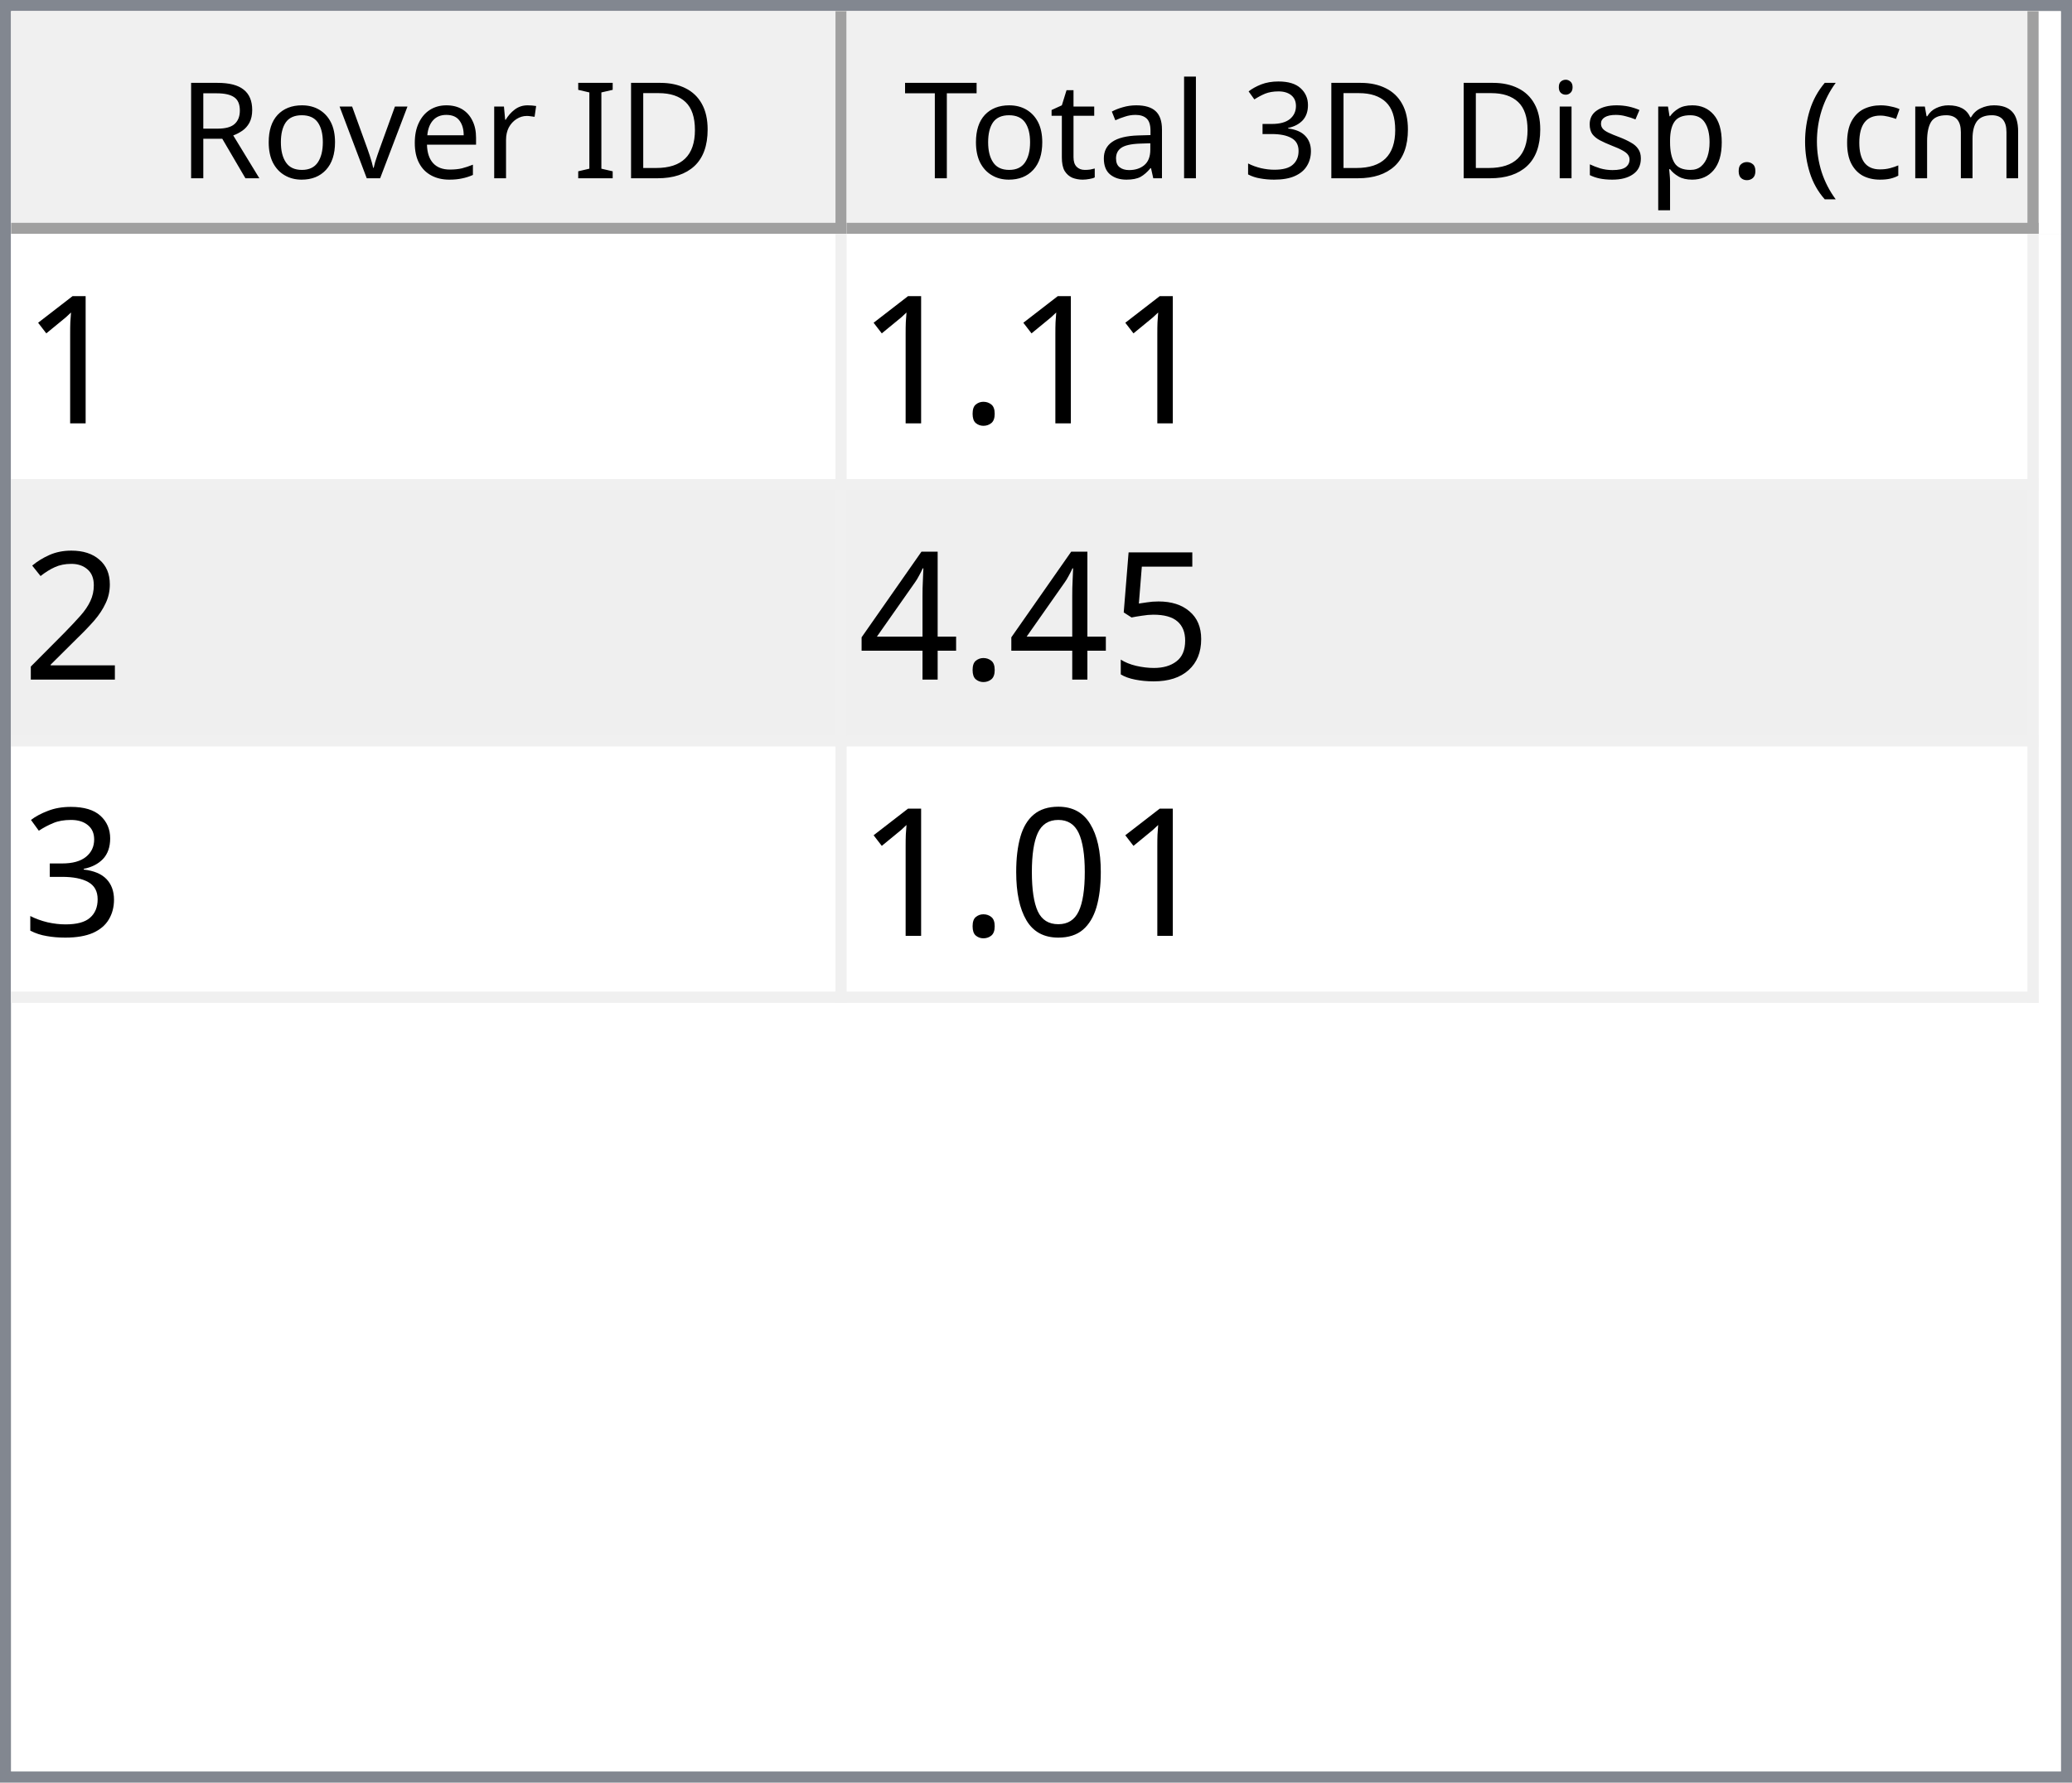
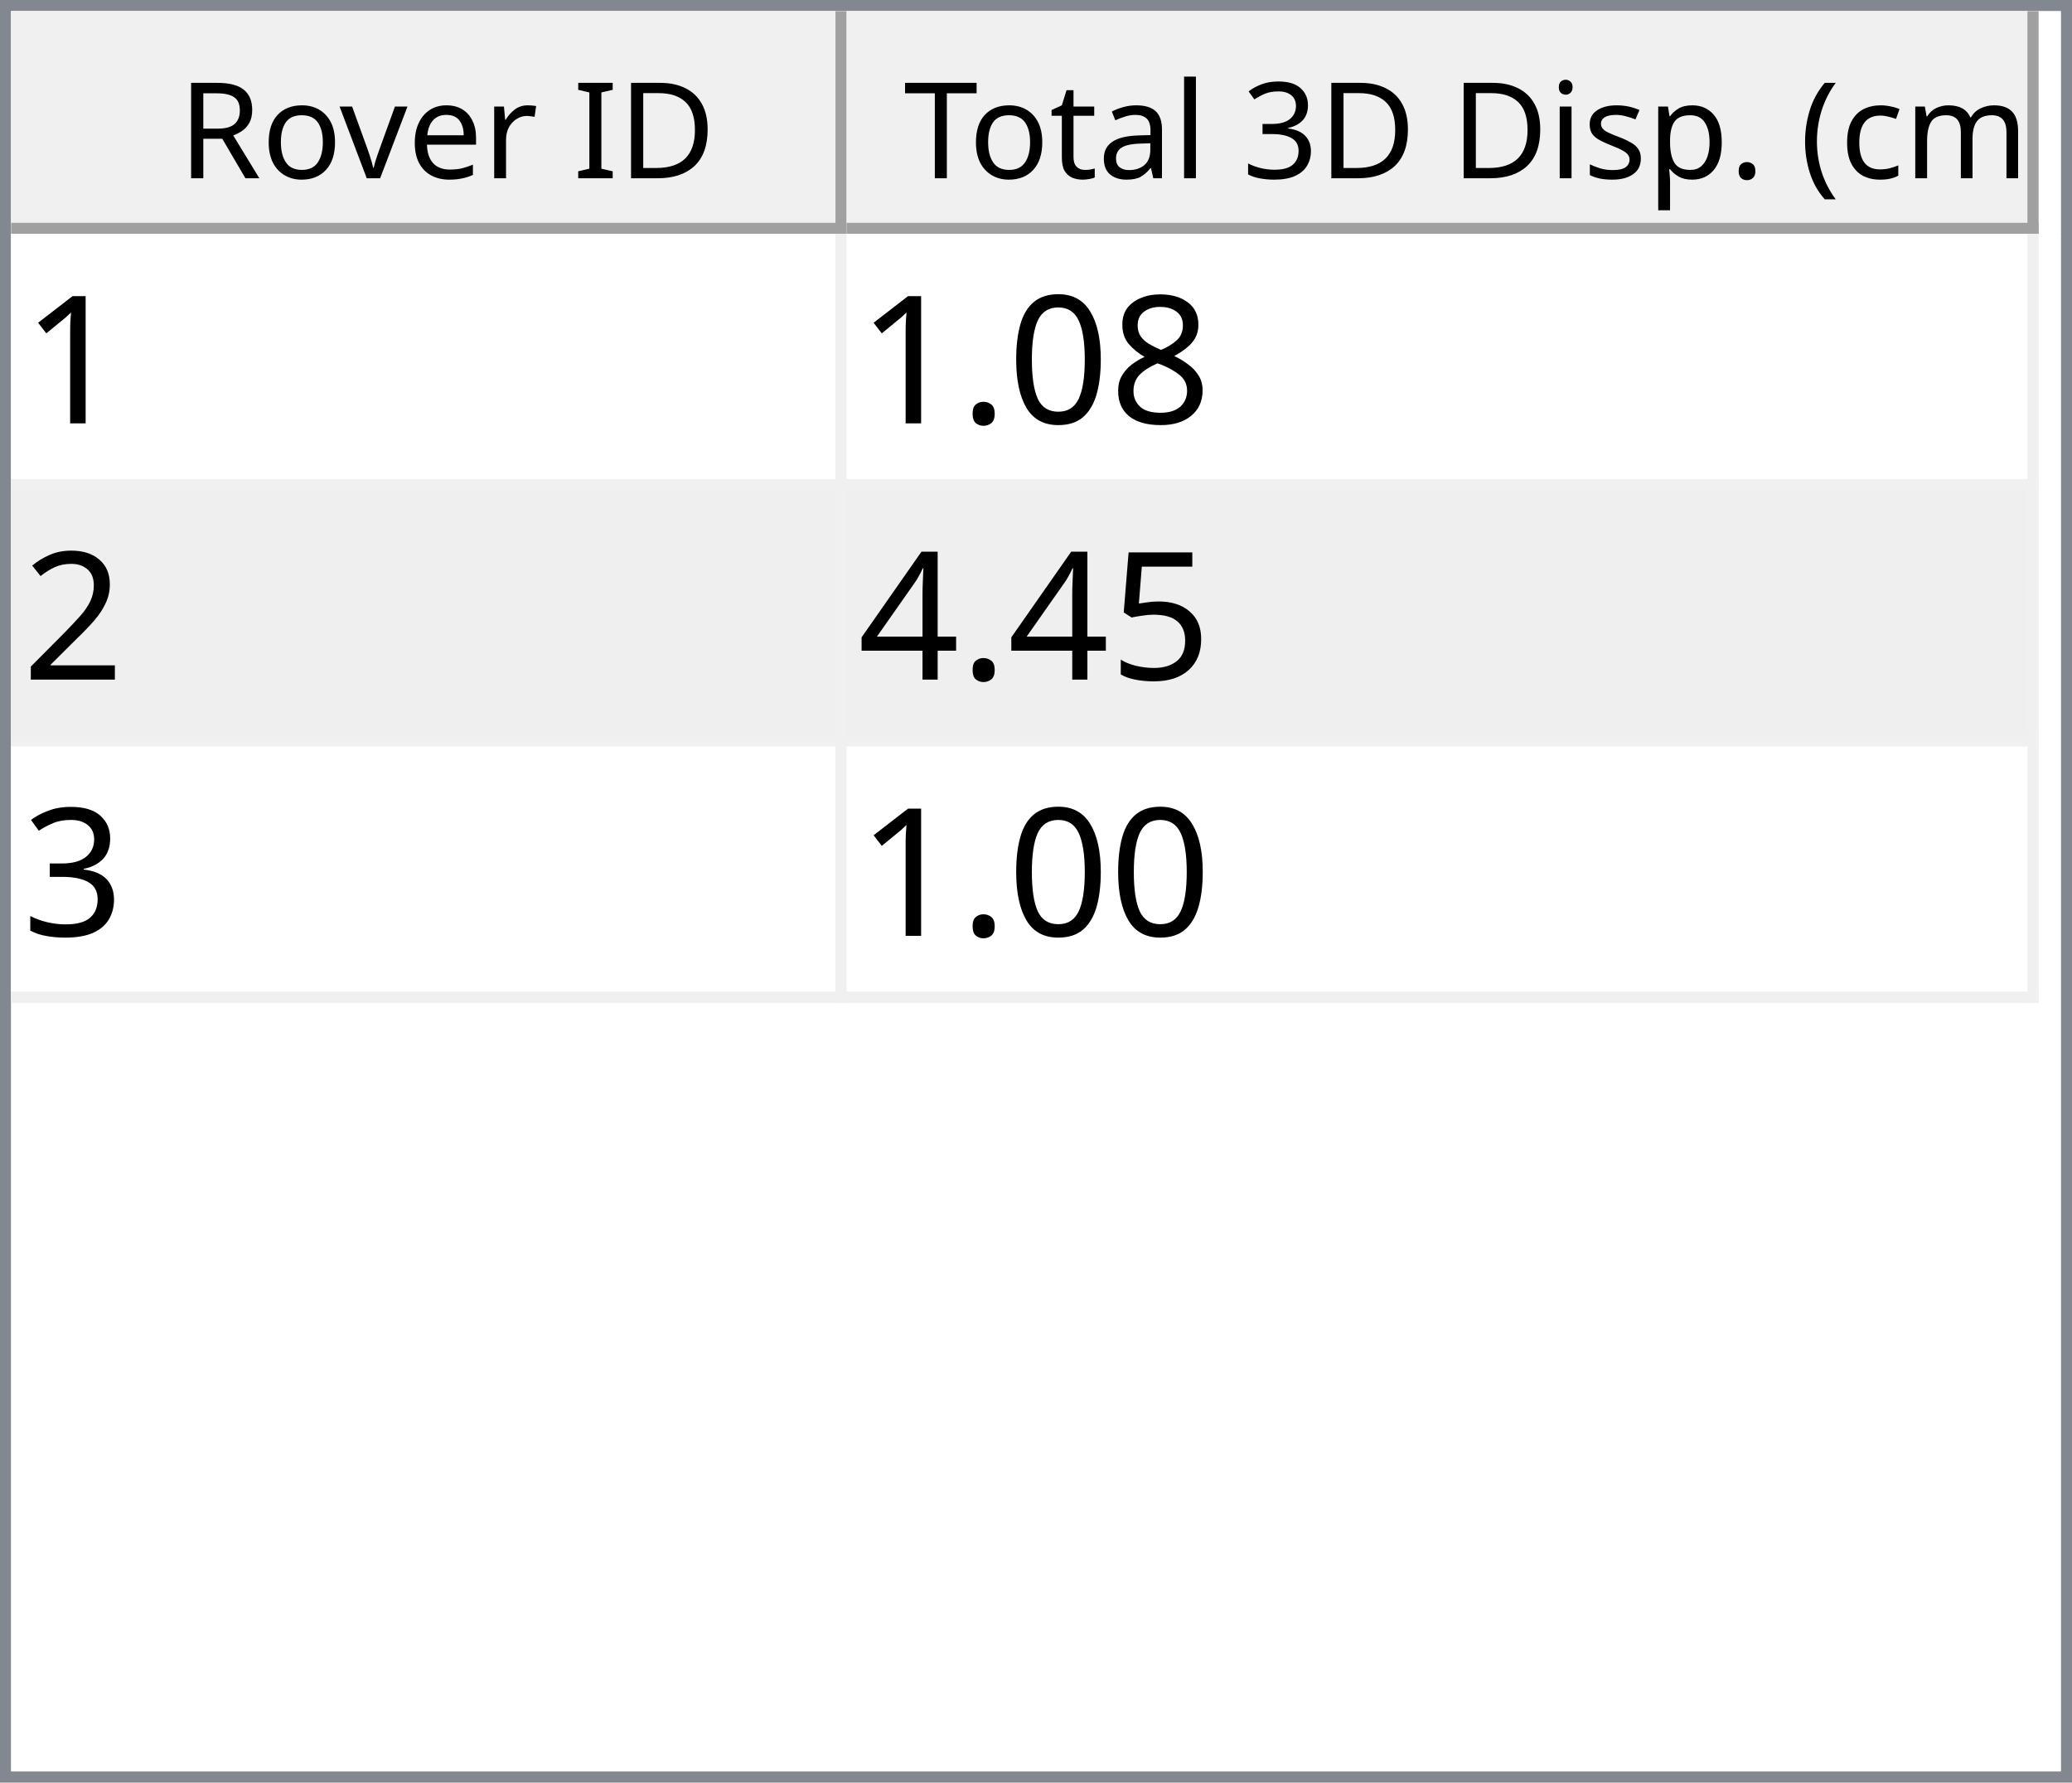
<svg xmlns="http://www.w3.org/2000/svg" style="fill-opacity:1; color-rendering:auto; color-interpolation:auto; text-rendering:auto; stroke:black; stroke-linecap:square; stroke-miterlimit:10; shape-rendering:auto; stroke-opacity:1; fill:black; stroke-dasharray:none; font-weight:normal; stroke-width:1; font-family:'Dialog'; font-style:normal; stroke-linejoin:miter; font-size:12px; stroke-dashoffset:0; image-rendering:auto;" width="186" height="160">
  <defs id="genericDefs" />
  <g>
    <defs id="defs1">
      <clipPath clipPathUnits="userSpaceOnUse" id="clipPath1">
        <path d="M0 0 L186 0 L186 160 L0 160 L0 0 Z" />
      </clipPath>
      <clipPath clipPathUnits="userSpaceOnUse" id="clipPath2">
        <path d="M0 0 L0 160 L186 160 L186 0 Z" />
      </clipPath>
      <clipPath clipPathUnits="userSpaceOnUse" id="clipPath3">
        <path d="M0 0 L0 20 L184 20 L184 0 Z" />
      </clipPath>
      <clipPath clipPathUnits="userSpaceOnUse" id="clipPath4">
        <path d="M0 0 L0 20 L75 20 L75 0 Z" />
      </clipPath>
      <clipPath clipPathUnits="userSpaceOnUse" id="clipPath5">
        <path d="M1 1 L1 19 L74 19 L74 1 Z" />
      </clipPath>
      <clipPath clipPathUnits="userSpaceOnUse" id="clipPath6">
        <path d="M0 0 L0 18 L73 18 L73 0 Z" />
      </clipPath>
      <clipPath clipPathUnits="userSpaceOnUse" id="clipPath7">
        <path d="M-0.5 -0.5 L-0.5 19.5 L74.5 19.5 L74.5 -0.5 Z" />
      </clipPath>
      <clipPath clipPathUnits="userSpaceOnUse" id="clipPath8">
        <path d="M0 0 L0 20 L107 20 L107 0 Z" />
      </clipPath>
      <clipPath clipPathUnits="userSpaceOnUse" id="clipPath9">
        <path d="M1 1 L1 19 L106 19 L106 1 Z" />
      </clipPath>
      <clipPath clipPathUnits="userSpaceOnUse" id="clipPath10">
        <path d="M0 0 L0 18 L105 18 L105 0 Z" />
      </clipPath>
      <clipPath clipPathUnits="userSpaceOnUse" id="clipPath11">
        <path d="M-0.5 -0.5 L-0.5 19.5 L106.5 19.5 L106.5 -0.5 Z" />
      </clipPath>
      <clipPath clipPathUnits="userSpaceOnUse" id="clipPath12">
        <path d="M0 0 L0 138 L184 138 L184 0 Z" />
      </clipPath>
      <clipPath clipPathUnits="userSpaceOnUse" id="clipPath13">
        <path d="M0 0 L0 69 L182 69 L182 0 Z" />
      </clipPath>
      <clipPath clipPathUnits="userSpaceOnUse" id="clipPath14">
        <path d="M-0.5 -0.5 L-0.5 68.5 L181.5 68.5 L181.5 -0.5 Z" />
      </clipPath>
      <clipPath clipPathUnits="userSpaceOnUse" id="clipPath15">
        <path d="M0 0 L0 22 L74 22 L74 0 Z" />
      </clipPath>
      <clipPath clipPathUnits="userSpaceOnUse" id="clipPath16">
        <path d="M0 0 L0 22 L106 22 L106 0 Z" />
      </clipPath>
      <font horiz-adv-x="64.551" id="font1">
        <font-face ascent="107.91" descent="25.098" units-per-em="100" style="font-style:normal; font-family:Segoe UI; font-weight:normal;" />
        <missing-glyph horiz-adv-x="64.551" d="M8.109 0 L8.109 68.266 L56.453 68.266 L56.453 0 L8.109 0 ZM15.328 7.234 L49.219 7.234 L49.219 61.031 L15.328 61.031 L15.328 7.234 Z" />
        <glyph unicode="D" horiz-adv-x="70.117" d="M9.188 0 L9.188 70.016 L28.516 70.016 Q65.531 70.016 65.531 35.891 Q65.531 19.672 55.25 9.836 Q44.969 0 27.734 0 L9.188 0 ZM17.391 62.594 L17.391 7.422 L27.828 7.422 Q41.609 7.422 49.273 14.797 Q56.938 22.172 56.938 35.688 Q56.938 62.594 28.328 62.594 L17.391 62.594 Z" />
        <glyph unicode="I" horiz-adv-x="26.611" d="M17.391 0 L9.188 0 L9.188 70.016 L17.391 70.016 L17.391 0 Z" />
        <glyph unicode=" " horiz-adv-x="27.393" d="" />
        <glyph unicode="r" horiz-adv-x="34.766" d="M34.188 41.891 Q32.078 43.5 28.125 43.5 Q23 43.5 19.555 38.672 Q16.109 33.844 16.109 25.484 L16.109 0 L8.109 0 L8.109 50 L16.109 50 L16.109 39.703 L16.312 39.703 Q18.016 44.969 21.531 47.922 Q25.047 50.875 29.391 50.875 Q32.516 50.875 34.188 50.203 L34.188 41.891 Z" />
        <glyph unicode="e" horiz-adv-x="52.295" d="M48.297 23 L12.984 23 Q13.188 14.656 17.484 10.109 Q21.781 5.562 29.297 5.562 Q37.75 5.562 44.828 11.141 L44.828 3.609 Q38.234 -1.172 27.391 -1.172 Q16.797 -1.172 10.742 5.641 Q4.688 12.453 4.688 24.812 Q4.688 36.469 11.305 43.82 Q17.922 51.172 27.734 51.172 Q37.547 51.172 42.922 44.828 Q48.297 38.484 48.297 27.203 L48.297 23 ZM40.094 29.781 Q40.047 36.719 36.75 40.578 Q33.453 44.438 27.594 44.438 Q21.922 44.438 17.969 40.383 Q14.016 36.328 13.094 29.781 L40.094 29.781 Z" />
        <glyph unicode="v" horiz-adv-x="47.9" d="M47.406 50 L27.484 0 L19.625 0 L0.688 50 L9.469 50 L22.172 13.672 Q23.578 9.672 23.922 6.688 L24.125 6.688 Q24.609 10.453 25.688 13.484 L38.969 50 L47.406 50 Z" />
        <glyph unicode="o" horiz-adv-x="58.594" d="M29 -1.172 Q17.922 -1.172 11.305 5.836 Q4.688 12.844 4.688 24.422 Q4.688 37.016 11.57 44.094 Q18.453 51.172 30.172 51.172 Q41.359 51.172 47.633 44.289 Q53.906 37.406 53.906 25.203 Q53.906 13.234 47.141 6.031 Q40.375 -1.172 29 -1.172 ZM29.594 44.438 Q21.875 44.438 17.383 39.188 Q12.891 33.938 12.891 24.703 Q12.891 15.828 17.43 10.695 Q21.969 5.562 29.594 5.562 Q37.359 5.562 41.531 10.594 Q45.703 15.625 45.703 24.906 Q45.703 34.281 41.531 39.359 Q37.359 44.438 29.594 44.438 Z" />
        <glyph unicode="R" horiz-adv-x="59.814" d="M59.375 0 L49.609 0 L37.891 19.625 Q36.281 22.359 34.766 24.289 Q33.25 26.219 31.664 27.438 Q30.078 28.656 28.25 29.219 Q26.422 29.781 24.125 29.781 L17.391 29.781 L17.391 0 L9.188 0 L9.188 70.016 L30.078 70.016 Q34.672 70.016 38.555 68.867 Q42.438 67.719 45.289 65.375 Q48.141 63.031 49.758 59.547 Q51.375 56.062 51.375 51.375 Q51.375 47.703 50.273 44.656 Q49.172 41.609 47.148 39.211 Q45.125 36.812 42.266 35.133 Q39.406 33.453 35.844 32.516 L35.844 32.328 Q37.594 31.547 38.891 30.547 Q40.188 29.547 41.359 28.18 Q42.531 26.812 43.68 25.078 Q44.828 23.344 46.234 21.047 L59.375 0 ZM17.391 62.594 L17.391 37.203 L28.516 37.203 Q31.594 37.203 34.203 38.133 Q36.812 39.062 38.719 40.797 Q40.625 42.531 41.703 45.047 Q42.781 47.562 42.781 50.688 Q42.781 56.297 39.141 59.445 Q35.5 62.594 28.609 62.594 L17.391 62.594 Z" />
        <glyph unicode=")" horiz-adv-x="30.176" d="M8.297 -15.922 L1.172 -15.922 Q16.406 2.344 16.406 26.812 Q16.406 51.469 1.078 70.016 L8.297 70.016 Q23.531 52.156 23.531 26.703 Q23.531 1.375 8.297 -15.922 Z" />
        <glyph unicode="m" horiz-adv-x="86.133" d="M79.109 0 L71.094 0 L71.094 28.719 Q71.094 37.016 68.531 40.727 Q65.969 44.438 59.906 44.438 Q54.781 44.438 51.195 39.75 Q47.609 35.062 47.609 28.516 L47.609 0 L39.594 0 L39.594 29.688 Q39.594 44.438 28.219 44.438 Q22.953 44.438 19.531 40.016 Q16.109 35.594 16.109 28.516 L16.109 0 L8.109 0 L8.109 50 L16.109 50 L16.109 42.094 L16.312 42.094 Q21.625 51.172 31.844 51.172 Q36.969 51.172 40.773 48.312 Q44.578 45.453 46 40.828 Q51.562 51.172 62.594 51.172 Q79.109 51.172 79.109 30.812 L79.109 0 Z" />
        <glyph unicode="c" horiz-adv-x="46.191" d="M42.188 2.297 Q36.422 -1.172 28.516 -1.172 Q17.828 -1.172 11.258 5.789 Q4.688 12.75 4.688 23.828 Q4.688 36.188 11.766 43.68 Q18.844 51.172 30.672 51.172 Q37.25 51.172 42.281 48.734 L42.281 40.531 Q36.719 44.438 30.375 44.438 Q22.703 44.438 17.797 38.945 Q12.891 33.453 12.891 24.516 Q12.891 15.719 17.508 10.641 Q22.125 5.562 29.891 5.562 Q36.422 5.562 42.188 9.906 L42.188 2.297 Z" />
        <glyph unicode="(" horiz-adv-x="30.176" d="M29.109 -15.922 L21.969 -15.922 Q6.844 1.375 6.844 26.703 Q6.844 52.156 21.969 70.016 L29.203 70.016 Q13.875 51.469 13.875 26.812 Q13.875 2.344 29.109 -15.922 Z" />
        <glyph unicode="." horiz-adv-x="21.68" d="M10.891 -1.078 Q8.641 -1.078 7.055 0.539 Q5.469 2.156 5.469 4.391 Q5.469 6.641 7.055 8.273 Q8.641 9.906 10.891 9.906 Q13.188 9.906 14.797 8.273 Q16.406 6.641 16.406 4.391 Q16.406 2.156 14.797 0.539 Q13.188 -1.078 10.891 -1.078 Z" />
        <glyph unicode="p" horiz-adv-x="58.789" d="M16.312 7.234 L16.109 7.234 L16.109 -23 L8.109 -23 L8.109 50 L16.109 50 L16.109 41.219 L16.312 41.219 Q22.219 51.172 33.594 51.172 Q43.266 51.172 48.688 44.461 Q54.109 37.75 54.109 26.469 Q54.109 13.922 48 6.375 Q41.891 -1.172 31.297 -1.172 Q21.578 -1.172 16.312 7.234 ZM16.109 27.391 L16.109 20.406 Q16.109 14.203 20.141 9.883 Q24.172 5.562 30.375 5.562 Q37.641 5.562 41.773 11.133 Q45.906 16.703 45.906 26.609 Q45.906 34.969 42.047 39.703 Q38.188 44.438 31.594 44.438 Q24.609 44.438 20.359 39.578 Q16.109 34.719 16.109 27.391 Z" />
        <glyph unicode="s" horiz-adv-x="42.432" d="M5.078 1.812 L5.078 10.406 Q11.625 5.562 19.484 5.562 Q30.031 5.562 30.031 12.594 Q30.031 14.594 29.125 15.992 Q28.219 17.391 26.68 18.461 Q25.141 19.531 23.07 20.383 Q21 21.234 18.609 22.172 Q15.281 23.484 12.766 24.828 Q10.25 26.172 8.57 27.859 Q6.891 29.547 6.031 31.695 Q5.172 33.844 5.172 36.719 Q5.172 40.234 6.789 42.945 Q8.406 45.656 11.086 47.484 Q13.766 49.312 17.211 50.242 Q20.656 51.172 24.312 51.172 Q30.812 51.172 35.938 48.922 L35.938 40.828 Q30.422 44.438 23.25 44.438 Q21 44.438 19.195 43.922 Q17.391 43.406 16.094 42.477 Q14.797 41.547 14.086 40.258 Q13.375 38.969 13.375 37.406 Q13.375 35.453 14.086 34.133 Q14.797 32.812 16.164 31.789 Q17.531 30.766 19.484 29.938 Q21.438 29.109 23.922 28.125 Q27.25 26.859 29.883 25.516 Q32.516 24.172 34.375 22.484 Q36.234 20.797 37.234 18.602 Q38.234 16.406 38.234 13.375 Q38.234 9.672 36.602 6.938 Q34.969 4.203 32.234 2.398 Q29.5 0.594 25.93 -0.289 Q22.359 -1.172 18.453 -1.172 Q10.75 -1.172 5.078 1.812 Z" />
        <glyph unicode="i" horiz-adv-x="24.219" d="M12.203 62.703 Q10.062 62.703 8.547 64.164 Q7.031 65.625 7.031 67.875 Q7.031 70.125 8.547 71.609 Q10.062 73.094 12.203 73.094 Q14.406 73.094 15.945 71.609 Q17.484 70.125 17.484 67.875 Q17.484 65.719 15.945 64.211 Q14.406 62.703 12.203 62.703 ZM16.109 0 L8.109 0 L8.109 50 L16.109 50 L16.109 0 Z" />
        <glyph unicode="3" horiz-adv-x="53.906" d="M46.531 19.828 Q46.531 15.094 44.75 11.211 Q42.969 7.328 39.719 4.57 Q36.469 1.812 31.93 0.297 Q27.391 -1.219 21.922 -1.219 Q11.922 -1.219 6 2.594 L6 11.188 Q13.094 5.609 22.219 5.609 Q25.875 5.609 28.828 6.539 Q31.781 7.469 33.906 9.227 Q36.031 10.984 37.18 13.477 Q38.328 15.969 38.328 19.094 Q38.328 32.812 18.797 32.812 L12.984 32.812 L12.984 39.594 L18.5 39.594 Q35.797 39.594 35.797 52.484 Q35.797 64.406 22.609 64.406 Q15.188 64.406 8.688 59.422 L8.688 67.188 Q15.375 71.188 24.609 71.188 Q29 71.188 32.57 69.969 Q36.141 68.75 38.68 66.555 Q41.219 64.359 42.609 61.281 Q44 58.203 44 54.5 Q44 40.672 30.031 36.719 L30.031 36.531 Q33.594 36.141 36.625 34.797 Q39.656 33.453 41.852 31.305 Q44.047 29.156 45.289 26.25 Q46.531 23.344 46.531 19.828 Z" />
        <glyph unicode="l" horiz-adv-x="24.219" d="M16.109 0 L8.109 0 L8.109 74.031 L16.109 74.031 L16.109 0 Z" />
        <glyph unicode="a" horiz-adv-x="50.879" d="M43.891 0 L35.891 0 L35.891 7.812 L35.688 7.812 Q30.469 -1.172 20.312 -1.172 Q12.844 -1.172 8.617 2.781 Q4.391 6.734 4.391 13.281 Q4.391 27.297 20.906 29.594 L35.891 31.688 Q35.891 44.438 25.594 44.438 Q16.547 44.438 9.281 38.281 L9.281 46.484 Q16.656 51.172 26.266 51.172 Q43.891 51.172 43.891 32.516 L43.891 0 ZM35.891 25.297 L23.828 23.641 Q18.266 22.859 15.43 20.875 Q12.594 18.891 12.594 13.875 Q12.594 10.203 15.211 7.883 Q17.828 5.562 22.172 5.562 Q28.125 5.562 32.008 9.742 Q35.891 13.922 35.891 20.312 L35.891 25.297 Z" />
        <glyph unicode="t" horiz-adv-x="33.887" d="M31.297 0.484 Q28.469 -1.078 23.828 -1.078 Q10.688 -1.078 10.688 13.578 L10.688 43.172 L2.094 43.172 L2.094 50 L10.688 50 L10.688 62.203 L18.703 64.797 L18.703 50 L31.297 50 L31.297 43.172 L18.703 43.172 L18.703 14.984 Q18.703 9.969 20.414 7.82 Q22.125 5.672 26.078 5.672 Q29.109 5.672 31.297 7.328 L31.297 0.484 Z" />
        <glyph unicode="T" horiz-adv-x="52.393" d="M50.594 62.594 L30.375 62.594 L30.375 0 L22.172 0 L22.172 62.594 L2 62.594 L2 70.016 L50.594 70.016 L50.594 62.594 Z" />
      </font>
      <font horiz-adv-x="75.0" id="font2">
        <font-face ascent="100.537" descent="21.973" units-per-em="100" style="font-style:normal; font-family:sans-serif; font-weight:normal;" />
        <missing-glyph horiz-adv-x="75.0" d="M12.5 0 L12.5 62.5 L62.5 62.5 L62.5 0 L12.5 0 ZM14.062 1.562 L60.938 1.562 L60.938 60.938 L14.062 60.938 L14.062 1.562 Z" />
        <glyph unicode="1" horiz-adv-x="55.615" d="M37.25 0 L28.469 0 L28.469 56 Q25.297 52.984 20.141 49.953 Q14.984 46.922 10.891 45.406 L10.891 53.906 Q18.266 57.375 23.781 62.305 Q29.297 67.234 31.594 71.875 L37.25 71.875 L37.25 0 Z" />
+         <glyph unicode="8" horiz-adv-x="55.615" d="M17.672 38.812 Q12.203 40.828 9.57 44.539 Q6.938 48.25 6.938 53.422 Q6.938 61.234 12.555 66.555 Q18.172 71.875 27.484 71.875 Q36.859 71.875 42.578 66.43 Q48.297 60.984 48.297 53.172 Q48.297 48.188 45.68 44.508 Q43.062 40.828 37.75 38.812 Q44.344 36.672 47.781 31.883 Q51.219 27.094 51.219 20.453 Q51.219 11.281 44.727 5.031 Q38.234 -1.219 27.641 -1.219 Q17.047 -1.219 10.547 5.055 Q4.047 11.328 4.047 20.703 Q4.047 27.688 7.594 32.398 Q11.141 37.109 17.672 38.812 ZM15.922 53.719 Q15.922 48.641 19.195 45.414 Q22.469 42.188 27.688 42.188 Q32.766 42.188 36.016 45.383 Q39.266 48.578 39.266 53.219 Q39.266 58.062 35.914 61.359 Q32.562 64.656 27.594 64.656 Q22.562 64.656 19.242 61.43 Q15.922 58.203 15.922 53.719 ZM13.094 20.656 Q13.094 16.891 14.875 13.375 Q16.656 9.859 20.172 7.93 Q23.688 6 27.734 6 Q34.031 6 38.133 10.055 Q42.234 14.109 42.234 20.359 Q42.234 26.703 38.016 30.859 Q33.797 35.016 27.438 35.016 Q21.234 35.016 17.164 30.914 Q13.094 26.812 13.094 20.656 Z" />
+         <glyph unicode="0" horiz-adv-x="55.615" d="M4.156 35.297 Q4.156 48 6.766 55.742 Q9.375 63.484 14.523 67.68 Q19.672 71.875 27.484 71.875 Q33.25 71.875 37.594 69.555 Q41.938 67.234 44.773 62.867 Q47.609 58.5 49.219 52.227 Q50.828 45.953 50.828 35.297 Q50.828 22.703 48.242 14.969 Q45.656 7.234 40.508 3.008 Q35.359 -1.219 27.484 -1.219 Q17.141 -1.219 11.234 6.203 Q4.156 15.141 4.156 35.297 ZM13.188 35.297 Q13.188 17.672 17.312 11.836 Q21.438 6 27.484 6 Q33.547 6 37.672 11.859 Q41.797 17.719 41.797 35.297 Q41.797 52.984 37.672 58.789 Q33.547 64.594 27.391 64.594 Q21.344 64.594 17.719 59.469 Q13.188 52.938 13.188 35.297 Z" />
        <glyph unicode="." horiz-adv-x="27.783" d="M9.078 0 L9.078 10.016 L19.094 10.016 L19.094 0 L9.078 0 Z" />
        <glyph unicode="2" horiz-adv-x="55.615" d="M50.344 8.453 L50.344 0 L3.031 0 Q2.938 3.172 4.047 6.109 Q5.859 10.938 9.836 15.625 Q13.812 20.312 21.344 26.469 Q33.016 36.031 37.117 41.625 Q41.219 47.219 41.219 52.203 Q41.219 57.422 37.477 61.008 Q33.734 64.594 27.734 64.594 Q21.391 64.594 17.578 60.789 Q13.766 56.984 13.719 50.25 L4.688 51.172 Q5.609 61.281 11.664 66.578 Q17.719 71.875 27.938 71.875 Q38.234 71.875 44.242 66.164 Q50.25 60.453 50.25 52 Q50.25 47.703 48.492 43.555 Q46.734 39.406 42.656 34.812 Q38.578 30.219 29.109 22.219 Q21.188 15.578 18.945 13.211 Q16.703 10.844 15.234 8.453 L50.344 8.453 Z" />
        <glyph unicode="5" horiz-adv-x="55.615" d="M4.156 18.75 L13.375 19.531 Q14.406 12.797 18.141 9.398 Q21.875 6 27.156 6 Q33.5 6 37.891 10.789 Q42.281 15.578 42.281 23.484 Q42.281 31 38.062 35.352 Q33.844 39.703 27 39.703 Q22.75 39.703 19.336 37.773 Q15.922 35.844 13.969 32.766 L5.719 33.844 L12.641 70.609 L48.25 70.609 L48.25 62.203 L19.672 62.203 L15.828 42.969 Q22.266 47.469 29.344 47.469 Q38.719 47.469 45.164 40.969 Q51.609 34.469 51.609 24.266 Q51.609 14.547 45.953 7.469 Q39.062 -1.219 27.156 -1.219 Q17.391 -1.219 11.211 4.25 Q5.031 9.719 4.156 18.75 Z" />
        <glyph unicode="4" horiz-adv-x="55.615" d="M32.328 0 L32.328 17.141 L1.266 17.141 L1.266 25.203 L33.938 71.578 L41.109 71.578 L41.109 25.203 L50.781 25.203 L50.781 17.141 L41.109 17.141 L41.109 0 L32.328 0 ZM32.328 25.203 L32.328 57.469 L9.906 25.203 L32.328 25.203 Z" />
        <glyph unicode="3" horiz-adv-x="55.615" d="M4.203 18.891 L12.984 20.062 Q14.5 12.594 18.141 9.297 Q21.781 6 27 6 Q33.203 6 37.477 10.297 Q41.75 14.594 41.75 20.953 Q41.75 27 37.797 30.93 Q33.844 34.859 27.734 34.859 Q25.25 34.859 21.531 33.891 L22.516 41.609 Q23.391 41.5 23.922 41.5 Q29.547 41.5 34.039 44.43 Q38.531 47.359 38.531 53.469 Q38.531 58.297 35.258 61.477 Q31.984 64.656 26.812 64.656 Q21.688 64.656 18.266 61.43 Q14.844 58.203 13.875 51.766 L5.078 53.328 Q6.688 62.156 12.398 67.016 Q18.109 71.875 26.609 71.875 Q32.469 71.875 37.398 69.359 Q42.328 66.844 44.945 62.5 Q47.562 58.156 47.562 53.266 Q47.562 48.641 45.07 44.828 Q42.578 41.016 37.703 38.766 Q44.047 37.312 47.562 32.695 Q51.078 28.078 51.078 21.141 Q51.078 11.766 44.242 5.25 Q37.406 -1.266 26.953 -1.266 Q17.531 -1.266 11.305 4.352 Q5.078 9.969 4.203 18.891 Z" />
-         <glyph unicode="0" horiz-adv-x="55.615" d="M4.156 35.297 Q4.156 48 6.766 55.742 Q9.375 63.484 14.523 67.68 Q19.672 71.875 27.484 71.875 Q33.25 71.875 37.594 69.555 Q41.938 67.234 44.773 62.867 Q47.609 58.5 49.219 52.227 Q50.828 45.953 50.828 35.297 Q50.828 22.703 48.242 14.969 Q45.656 7.234 40.508 3.008 Q35.359 -1.219 27.484 -1.219 Q17.141 -1.219 11.234 6.203 Q4.156 15.141 4.156 35.297 ZM13.188 35.297 Q13.188 17.672 17.312 11.836 Q21.438 6 27.484 6 Q33.547 6 37.672 11.859 Q41.797 17.719 41.797 35.297 Q41.797 52.984 37.672 58.789 Q33.547 64.594 27.391 64.594 Q21.344 64.594 17.719 59.469 Q13.188 52.938 13.188 35.297 Z" />
      </font>
    </defs>
    <g style="fill:white; stroke:white;">
      <rect x="0" y="0" width="186" style="clip-path:url(#clipPath1); stroke:none;" height="160" />
    </g>
    <g style="fill:white; text-rendering:optimizeSpeed; color-rendering:optimizeSpeed; image-rendering:optimizeSpeed; shape-rendering:crispEdges; stroke:white; color-interpolation:sRGB;">
      <rect x="0" width="186" height="160" y="0" style="stroke:none;" />
      <path style="stroke:none;" d="M0 160 L186 160 L186 0 L0 0 Z" />
    </g>
    <g style="fill:rgb(240,240,240); font-family:'Segoe UI'; stroke:rgb(240,240,240);">
      <rect x="0" y="0" width="186" style="clip-path:url(#clipPath2); stroke:none;" height="160" />
    </g>
    <g style="fill:rgb(130,135,144); font-family:'Segoe UI'; stroke:rgb(130,135,144);">
      <path d="M0 0 L186 0 L186 160 L0 160 L0 0 ZM1 1 L185 1 L185 159 L1 159 L1 1 Z" style="fill-rule:evenodd; clip-path:url(#clipPath2); stroke:none;" />
    </g>
    <g style="fill:white; font-family:'Segoe UI'; stroke:white;" transform="translate(1,1)">
      <rect x="0" y="0" width="184" style="clip-path:url(#clipPath3); stroke:none;" height="20" />
    </g>
    <g style="fill:rgb(240,240,240); font-family:'Segoe UI'; stroke:rgb(240,240,240);" transform="translate(1,1)">
      <rect x="0" y="0" width="75" style="clip-path:url(#clipPath4); stroke:none;" height="20" />
    </g>
    <g style="font-family:'Segoe UI';" transform="translate(2,2)">
      <text x="14" xml:space="preserve" y="14" style="clip-path:url(#clipPath6); stroke:none;">Rover ID</text>
    </g>
    <g style="fill:rgb(160,160,160); font-family:'Segoe UI'; stroke:rgb(160,160,160); stroke-linejoin:bevel;" transform="translate(1.5,1.5)">
      <line x1="74" x2="74" y1="0" style="fill:none; clip-path:url(#clipPath7);" y2="19" />
    </g>
    <g style="fill:rgb(160,160,160); font-family:'Segoe UI'; stroke:rgb(160,160,160); stroke-linejoin:bevel;" transform="matrix(1,0,0,1,1,1) translate(0.5,0.5)">
      <line x1="0" x2="74" y1="19" style="fill:none; clip-path:url(#clipPath7);" y2="19" />
    </g>
    <g style="fill:rgb(240,240,240); font-family:'Segoe UI'; stroke:rgb(240,240,240);" transform="translate(76,1)">
      <rect x="0" y="0" width="107" style="clip-path:url(#clipPath8); stroke:none;" height="20" />
    </g>
    <g style="font-family:'Segoe UI';" transform="translate(77,2)">
      <text x="1" xml:space="preserve" y="14" style="clip-path:url(#clipPath10); stroke:none;"> Total 3D Disp. (cm)</text>
    </g>
    <g style="fill:rgb(160,160,160); font-family:'Segoe UI'; stroke:rgb(160,160,160); stroke-linejoin:bevel;" transform="translate(76.5,1.5)">
      <line x1="106" x2="106" y1="0" style="fill:none; clip-path:url(#clipPath11);" y2="19" />
    </g>
    <g style="fill:rgb(160,160,160); font-family:'Segoe UI'; stroke:rgb(160,160,160); stroke-linejoin:bevel;" transform="matrix(1,0,0,1,76,1) translate(0.5,0.5)">
      <line x1="0" x2="106" y1="19" style="fill:none; clip-path:url(#clipPath11);" y2="19" />
    </g>
    <g style="fill:white; font-family:'Segoe UI'; stroke:white;" transform="translate(1,21)">
      <rect x="0" y="0" width="184" style="clip-path:url(#clipPath12); stroke:none;" height="138" />
    </g>
    <g style="fill:rgb(240,240,240); font-size:16px; font-family:sans-serif; stroke:rgb(240,240,240);" transform="translate(1,21)">
      <rect x="0" y="0" width="182" style="clip-path:url(#clipPath13); stroke:none;" height="69" />
      <line transform="translate(0.5,0.5)" x1="0" x2="181" y1="22" style="clip-path:url(#clipPath14); fill:none; stroke-linejoin:bevel;" y2="22" />
    </g>
    <g transform="matrix(1,0,0,1,1,21) translate(0.5,0.5)" style="fill:rgb(240,240,240); font-size:16px; font-family:sans-serif; stroke:rgb(240,240,240); stroke-linejoin:bevel;">
      <line x1="0" x2="181" y1="45" style="fill:none; clip-path:url(#clipPath14);" y2="45" />
    </g>
    <g transform="matrix(1,0,0,1,1,21) translate(0.5,0.5)" style="fill:rgb(240,240,240); font-size:16px; font-family:sans-serif; stroke:rgb(240,240,240); stroke-linejoin:bevel;">
      <line x1="0" x2="181" y1="68" style="fill:none; clip-path:url(#clipPath14);" y2="68" />
    </g>
    <g transform="matrix(1,0,0,1,1,21) translate(0.5,0.5)" style="fill:rgb(240,240,240); font-size:16px; font-family:sans-serif; stroke:rgb(240,240,240); stroke-linejoin:bevel;">
      <line x1="74" x2="74" y1="0" style="fill:none; clip-path:url(#clipPath14);" y2="68" />
    </g>
    <g transform="matrix(1,0,0,1,1,21) translate(0.5,0.5)" style="fill:rgb(240,240,240); font-size:16px; font-family:sans-serif; stroke:rgb(240,240,240); stroke-linejoin:bevel;">
      <line x1="181" x2="181" y1="0" style="fill:none; clip-path:url(#clipPath14);" y2="68" />
    </g>
    <g style="fill:white; font-size:16px; font-family:sans-serif; stroke:white;" transform="matrix(1,0,0,1,1,21)">
      <rect x="0" y="0" width="74" style="clip-path:url(#clipPath15); stroke:none;" height="22" />
      <text x="1" y="17" style="fill:black; clip-path:url(#clipPath15); stroke:none;" xml:space="preserve">1</text>
    </g>
    <g style="fill:white; font-size:16px; font-family:sans-serif; stroke:white;" transform="matrix(1,0,0,1,1,21) translate(75,0)">
      <rect x="0" y="0" width="106" style="clip-path:url(#clipPath16); stroke:none;" height="22" />
-       <text x="1" y="17" style="fill:black; clip-path:url(#clipPath16); stroke:none;" xml:space="preserve">1.11</text>
+       <text x="1" y="17" style="fill:black; clip-path:url(#clipPath16); stroke:none;" xml:space="preserve">1.08</text>
    </g>
    <g style="fill:rgb(239,239,239); font-size:16px; font-family:sans-serif; stroke:rgb(239,239,239);" transform="matrix(1,0,0,1,1,21) translate(0,23)">
      <rect x="0" y="0" width="74" style="clip-path:url(#clipPath15); stroke:none;" height="22" />
      <text x="1" y="17" style="fill:black; clip-path:url(#clipPath15); stroke:none;" xml:space="preserve">2</text>
    </g>
    <g style="fill:rgb(239,239,239); font-size:16px; font-family:sans-serif; stroke:rgb(239,239,239);" transform="matrix(1,0,0,1,1,21) translate(75,23)">
      <rect x="0" y="0" width="106" style="clip-path:url(#clipPath16); stroke:none;" height="22" />
      <text x="1" y="17" style="fill:black; clip-path:url(#clipPath16); stroke:none;" xml:space="preserve">4.45</text>
    </g>
    <g style="fill:white; font-size:16px; font-family:sans-serif; stroke:white;" transform="matrix(1,0,0,1,1,21) translate(0,46)">
      <rect x="0" y="0" width="74" style="clip-path:url(#clipPath15); stroke:none;" height="22" />
      <text x="1" y="17" style="fill:black; clip-path:url(#clipPath15); stroke:none;" xml:space="preserve">3</text>
    </g>
    <g style="fill:white; font-size:16px; font-family:sans-serif; stroke:white;" transform="matrix(1,0,0,1,1,21) translate(75,46)">
      <rect x="0" y="0" width="106" style="clip-path:url(#clipPath16); stroke:none;" height="22" />
-       <text x="1" y="17" style="fill:black; clip-path:url(#clipPath16); stroke:none;" xml:space="preserve">1.01</text>
+       <text x="1" y="17" style="fill:black; clip-path:url(#clipPath16); stroke:none;" xml:space="preserve">1.00</text>
    </g>
  </g>
</svg>
